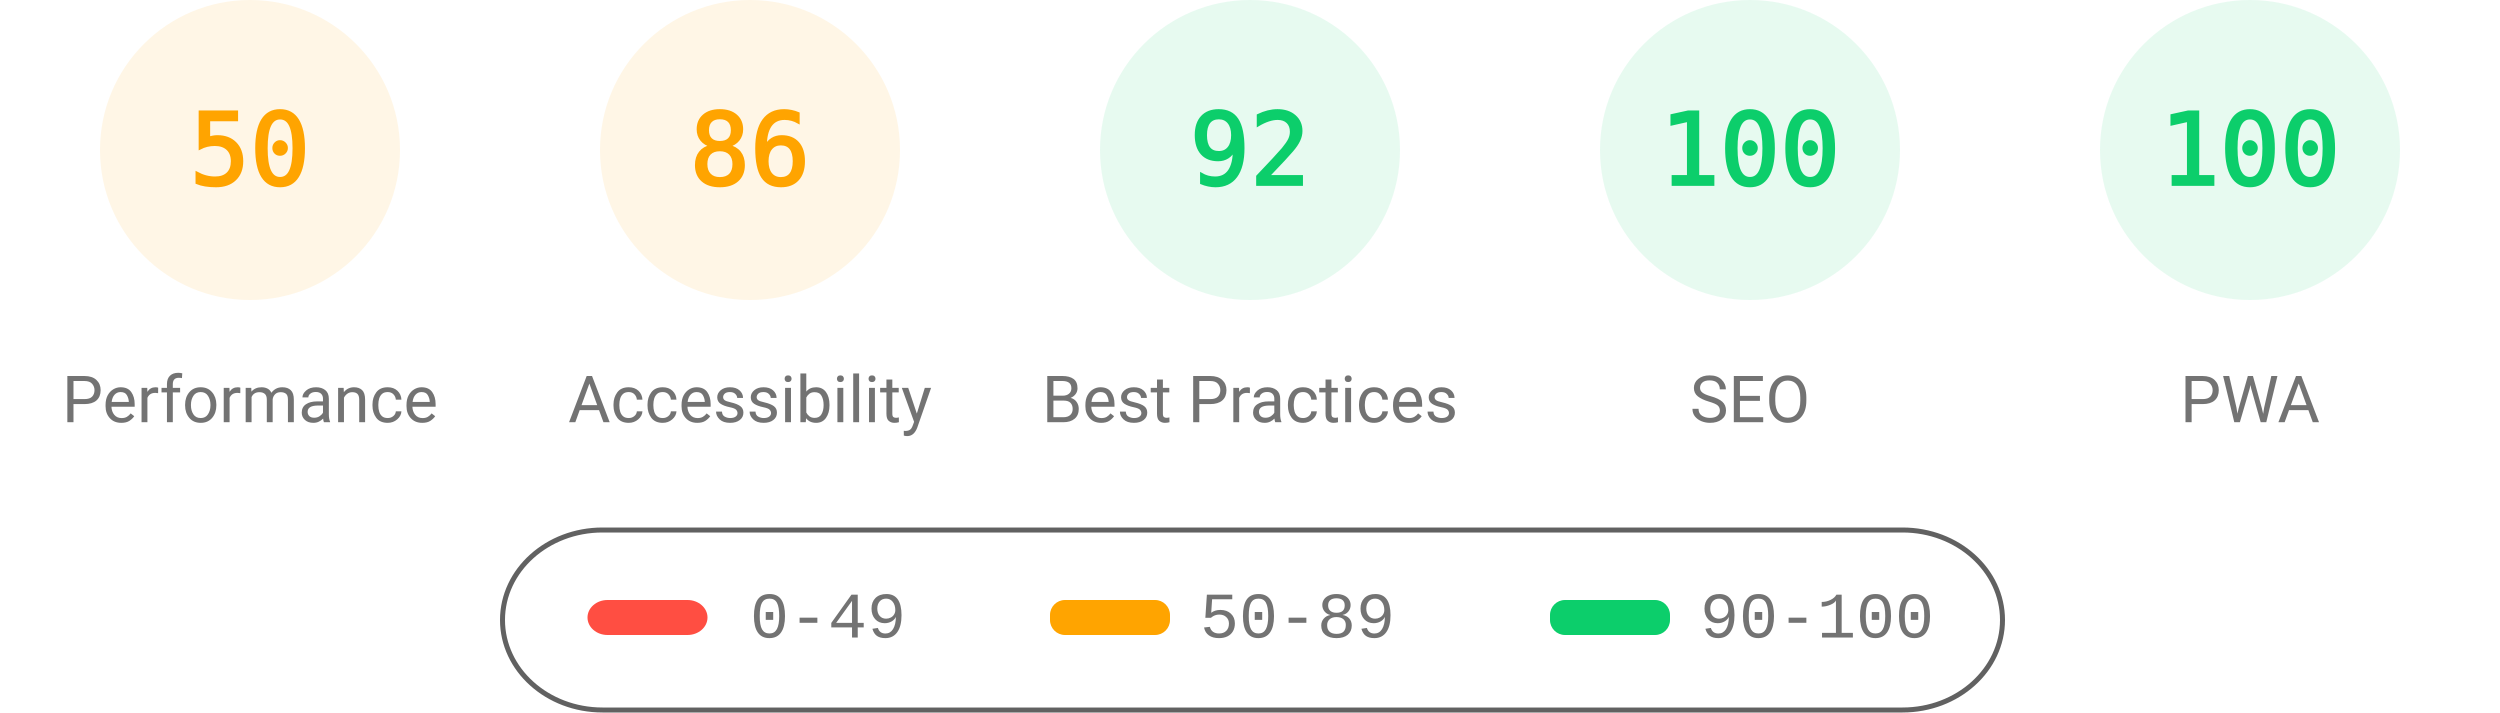
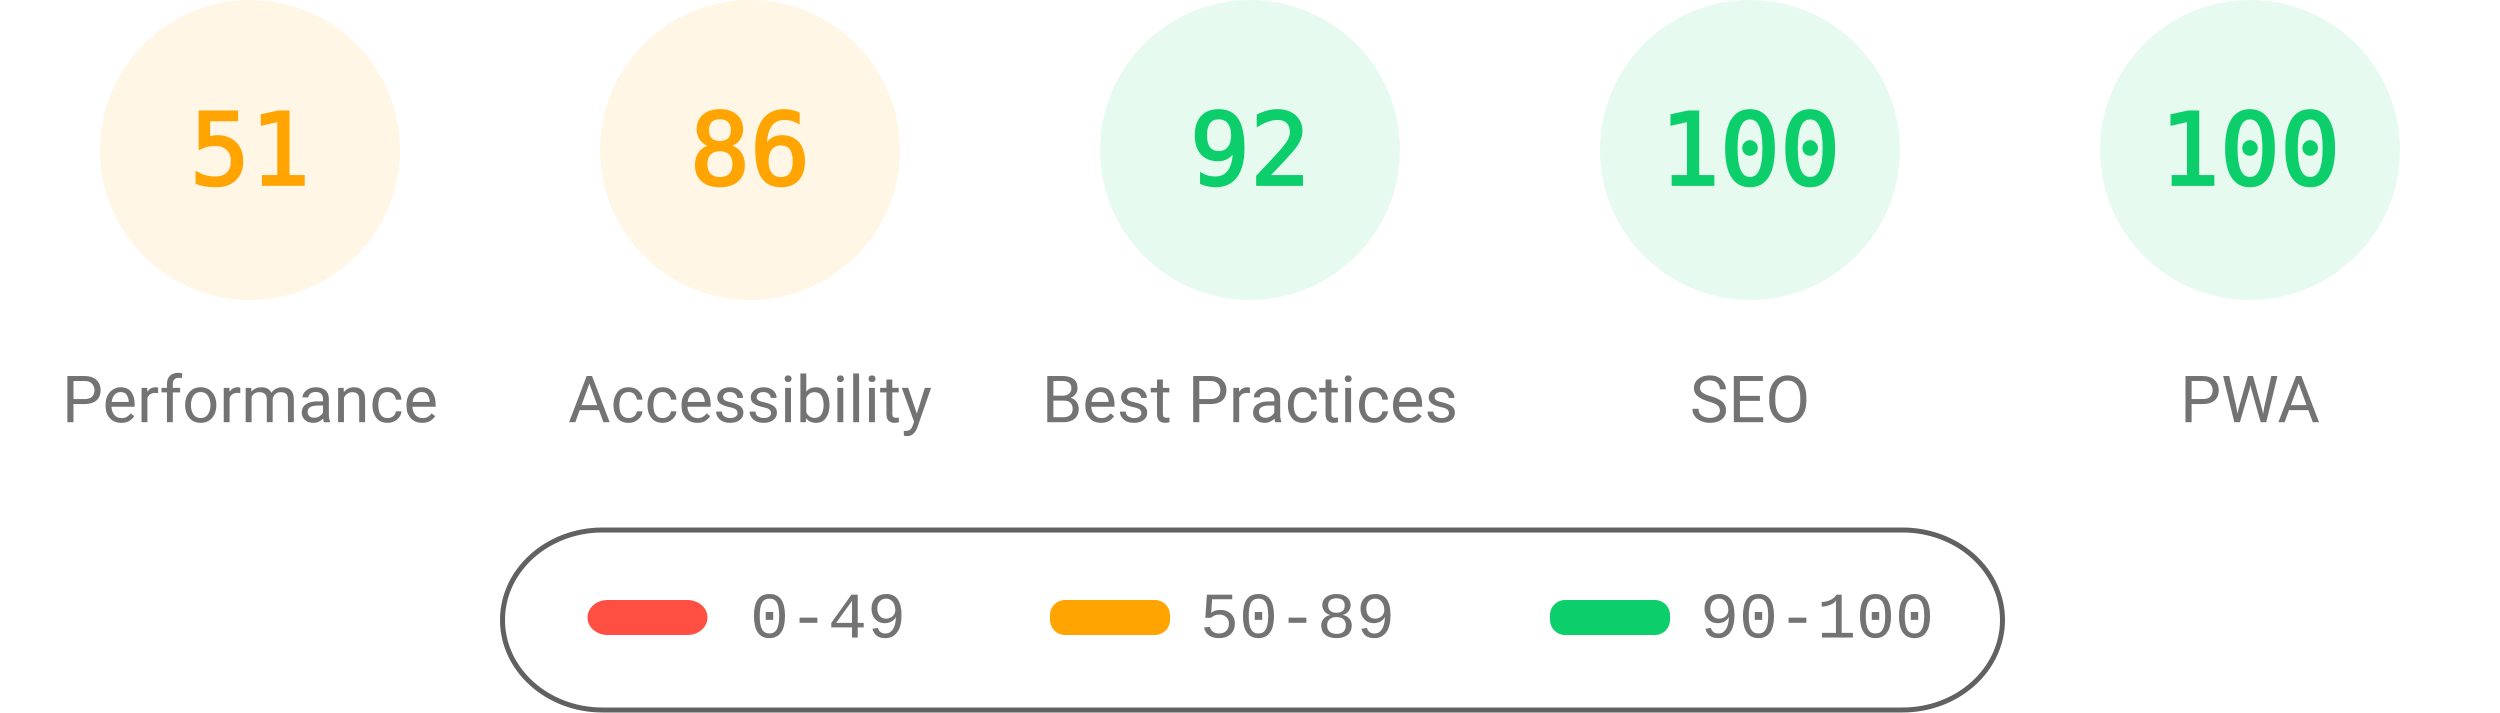
<svg xmlns="http://www.w3.org/2000/svg" fill="none" width="1000" height="285">
  <style>.gauge-base{opacity:.1}.gauge-arc{fill:none;animation-delay:250ms;stroke-linecap:round;transform:rotate(-90deg);transform-origin:100px 60px;animation:load-gauge 1s ease forwards}.guage-text{font-size:40px;font-family:monospace;text-align:center}.guage-red{color:#ff4e42;fill:#ff4e42;stroke:#ff4e42}.guage-orange{color:#ffa400;fill:#ffa400;stroke:#ffa400}.guage-green{color:#0cce6b;fill:#0cce6b;stroke:#0cce6b}.guage-undefined{color:#5c5c5c;fill:#5c5c5c;stroke:#5c5c5c}.guage-title{color:#737373;fill:#737373;stroke:none;font-size:26px;line-height:26px;font-family:Roboto,Halvetica,Arial,sans-serif}@keyframes load-gauge{from{stroke-dasharray:0 352.858}}</style>
  <svg class="guage-div guage-perf guage-orange" viewBox="0 0 200 200" width="200" height="200">
    <circle class="gauge-base" r="56" cx="100" cy="60" stroke-width="8" />
-     <circle class="gauge-arc guage-arc-1" r="56" cx="100" cy="60" stroke-width="8" style="stroke-dasharray:175.929,351.858" />
-     <text class="guage-text" x="100" y="60" alignment-baseline="central" dominant-baseline="central" text-anchor="middle">50</text>
+     <circle class="gauge-arc guage-arc-1" r="56" cx="100" cy="60" stroke-width="8" style="stroke-dasharray:179.448,351.858" />
+     <text class="guage-text" x="100" y="60" alignment-baseline="central" dominant-baseline="central" text-anchor="middle">51</text>
    <text class="guage-title" x="100" y="160" alignment-baseline="central" dominant-baseline="central" text-anchor="middle">Performance</text>
  </svg>
  <svg class="guage-div guage-acc guage-orange" viewBox="0 0 200 200" width="200" height="200" x="200">
    <circle class="gauge-base" r="56" cx="100" cy="60" stroke-width="8" />
    <circle class="gauge-arc guage-arc-2" r="56" cx="100" cy="60" stroke-width="8" style="stroke-dasharray:302.598,351.858" />
    <text class="guage-text" x="100" y="60" alignment-baseline="central" dominant-baseline="central" text-anchor="middle">86</text>
    <text class="guage-title" x="100" y="160" alignment-baseline="central" dominant-baseline="central" text-anchor="middle">Accessibility</text>
  </svg>
  <svg class="guage-div guage-best guage-green" viewBox="0 0 200 200" width="200" height="200" x="400">
    <circle class="gauge-base" r="56" cx="100" cy="60" stroke-width="8" />
    <circle class="gauge-arc guage-arc-3" r="56" cx="100" cy="60" stroke-width="8" style="stroke-dasharray:323.709,351.858" />
    <text class="guage-text" x="100" y="60" alignment-baseline="central" dominant-baseline="central" text-anchor="middle">92</text>
    <text class="guage-title" x="100" y="160" alignment-baseline="central" dominant-baseline="central" text-anchor="middle">Best Practices</text>
  </svg>
  <svg class="guage-div guage-seo guage-green" viewBox="0 0 200 200" width="200" height="200" x="600">
    <circle class="gauge-base" r="56" cx="100" cy="60" stroke-width="8" />
    <circle class="gauge-arc guage-arc-4" r="56" cx="100" cy="60" stroke-width="8" style="stroke-dasharray:351.858,351.858" />
    <text class="guage-text" x="100" y="60" alignment-baseline="central" dominant-baseline="central" text-anchor="middle">100</text>
    <text class="guage-title" x="100" y="160" alignment-baseline="central" dominant-baseline="central" text-anchor="middle">SEO</text>
  </svg>
  <svg class="guage-div guage-pwa guage-green" viewBox="0 0 200 200" width="200" height="200" x="800">
    <circle class="gauge-base" r="56" cx="100" cy="60" stroke-width="8" />
    <circle class="gauge-arc guage-arc-4" r="56" cx="100" cy="60" stroke-width="8" style="stroke-dasharray:351.858,351.858" />
    <text class="guage-text" x="100" y="60" alignment-baseline="central" dominant-baseline="central" text-anchor="middle">100</text>
    <text class="guage-title" x="100" y="160" alignment-baseline="central" dominant-baseline="central" text-anchor="middle">PWA</text>
  </svg>
  <svg width="604" height="76" x="200" y="210">
    <path fill="none" id="canvas_background" d="M-1-1h604v80H-1z" />
    <rect fill-opacity="0" stroke="#616161" stroke-width="2" rx="40" id="svg_2" height="72" width="600" y="2" x="1" fill="#000" />
    <rect stroke="#000" rx="8" id="svg_3" height="14" width="48" y="30" x="35" stroke-opacity="null" stroke-width="0" fill="#ff4e42" />
    <rect stroke="#000" rx="6" id="svg_4" height="14" width="48" y="30" x="220" stroke-opacity="null" stroke-width="0" fill="#ffa400" />
    <rect stroke="#000" rx="6" id="svg_5" height="14" width="48" y="30" x="420" stroke-opacity="null" stroke-width="0" fill="#0cce6b" />
    <text xml:space="preserve" text-anchor="start" font-family="'Courier New', Courier, monospace" font-size="26" id="svg_6" y="45" x="100" stroke-opacity="null" stroke-width="0" stroke="#000" fill="#737373">0-49</text>
    <text xml:space="preserve" text-anchor="start" font-family="'Courier New', Courier, monospace" font-size="26" id="svg_7" y="45" x="280" stroke-opacity="null" stroke-width="0" stroke="#000" fill="#737373">50-89</text>
    <text xml:space="preserve" text-anchor="start" font-family="'Courier New', Courier, monospace" font-size="26" id="svg_8" y="45" x="480" stroke-opacity="null" stroke-width="0" stroke="#000" fill="#737373">90-100</text>
  </svg>
</svg>
